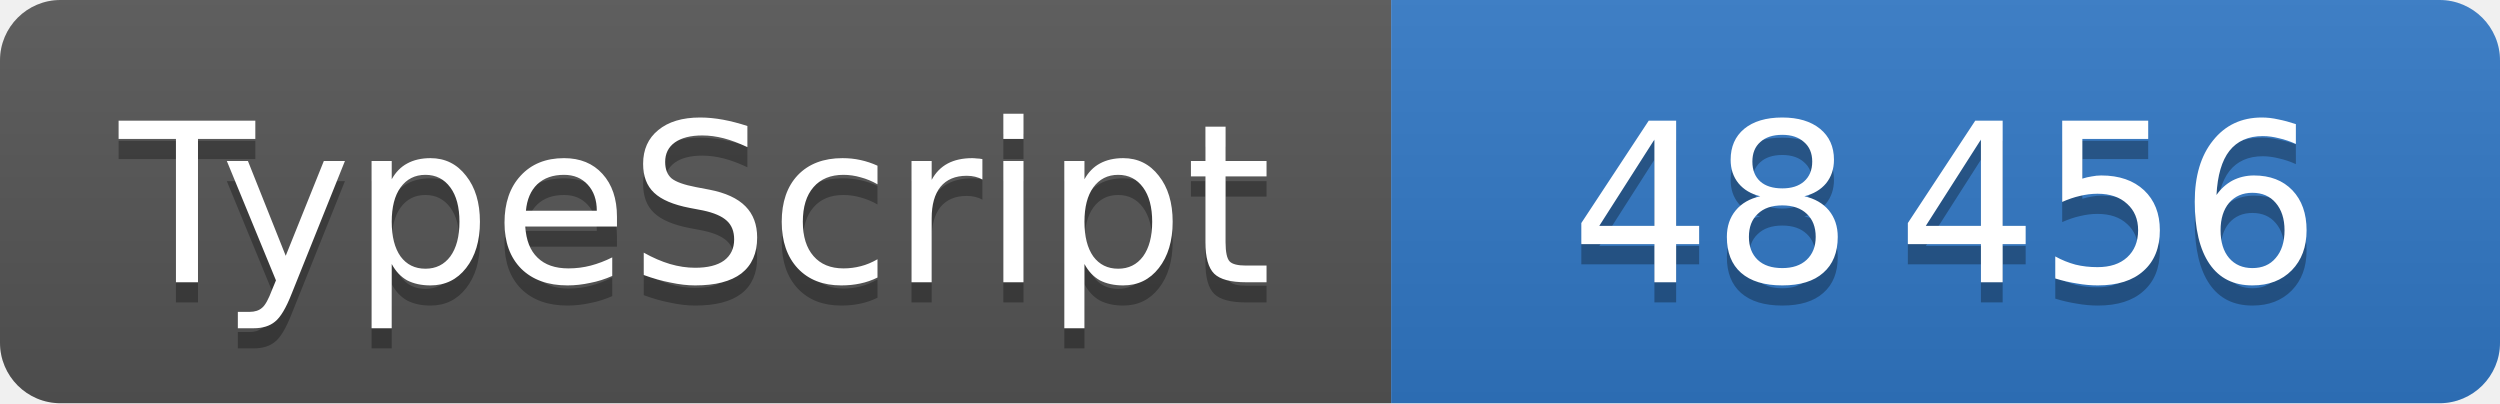
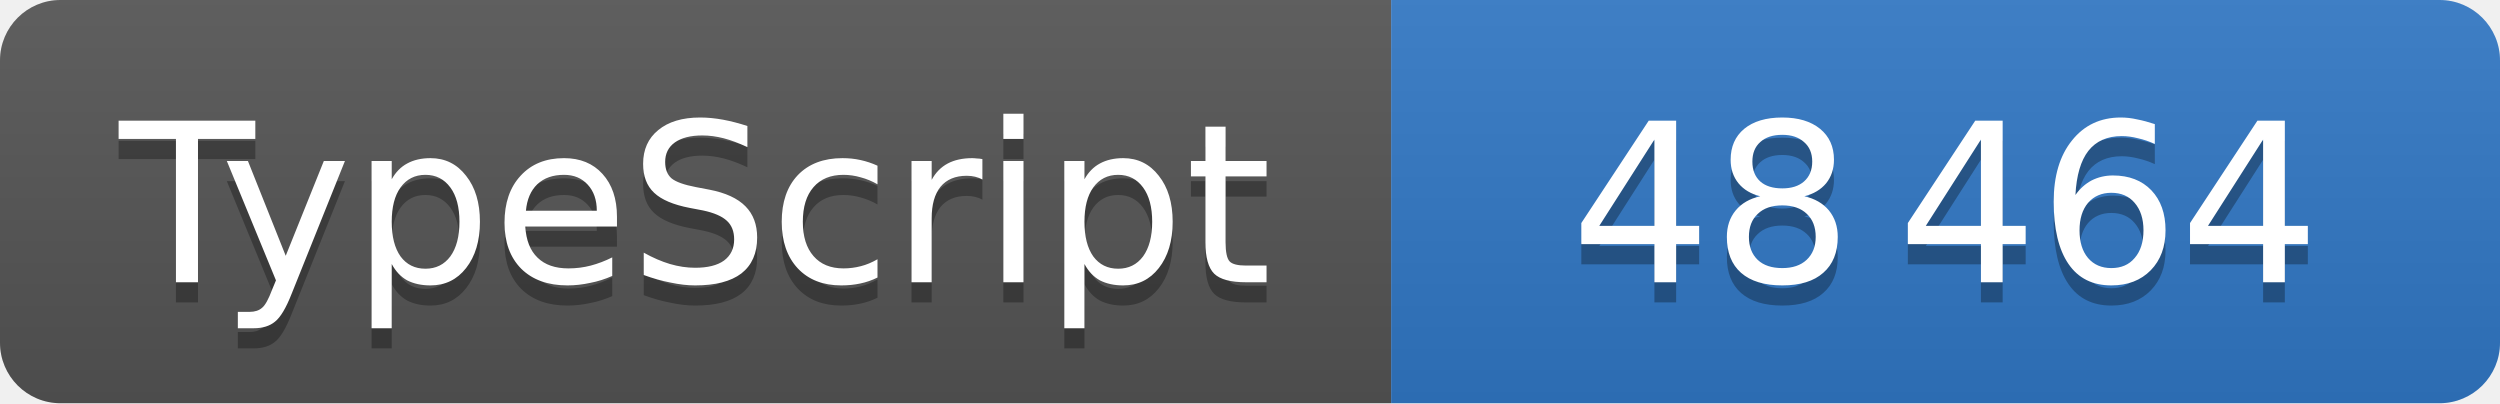
<svg xmlns="http://www.w3.org/2000/svg" width="124" height="20" role="img" font-family="Verdana,DejaVu Sans,sans-serif" font-size="11" text-anchor="middle">
  <linearGradient id="shine" x2="0" y2="100%">
    <stop offset="0" stop-color="#bbb" stop-opacity=".1" />
    <stop offset="1" stop-opacity=".1" />
  </linearGradient>
  <clipPath id="round">
    <rect width="100%" height="100%" rx="3" />
  </clipPath>
  <g clip-path="url(#round)">
    <svg width="69" height="100%">
      <rect width="100%" height="100%" fill="#555" />
      <rect width="100%" height="100%" fill="url(#shine)" />
      <text x="50%" y="15" fill="#010101" fill-opacity=".3">TypeScript</text>
      <text x="50%" y="14" fill="#fff">TypeScript</text>
    </svg>
    <svg x="69" width="55" height="100%">
      <rect width="100%" height="100%" fill="#3178c6" />
      <rect width="100%" height="100%" fill="url(#shine)" />
      <text x="50%" y="15" fill="#010101" fill-opacity=".3">
-         48 456
+         48 464
      </text>
      <text x="50%" y="14" fill="#fff">
-         48 456
+         48 464
      </text>
    </svg>
  </g>
</svg>
